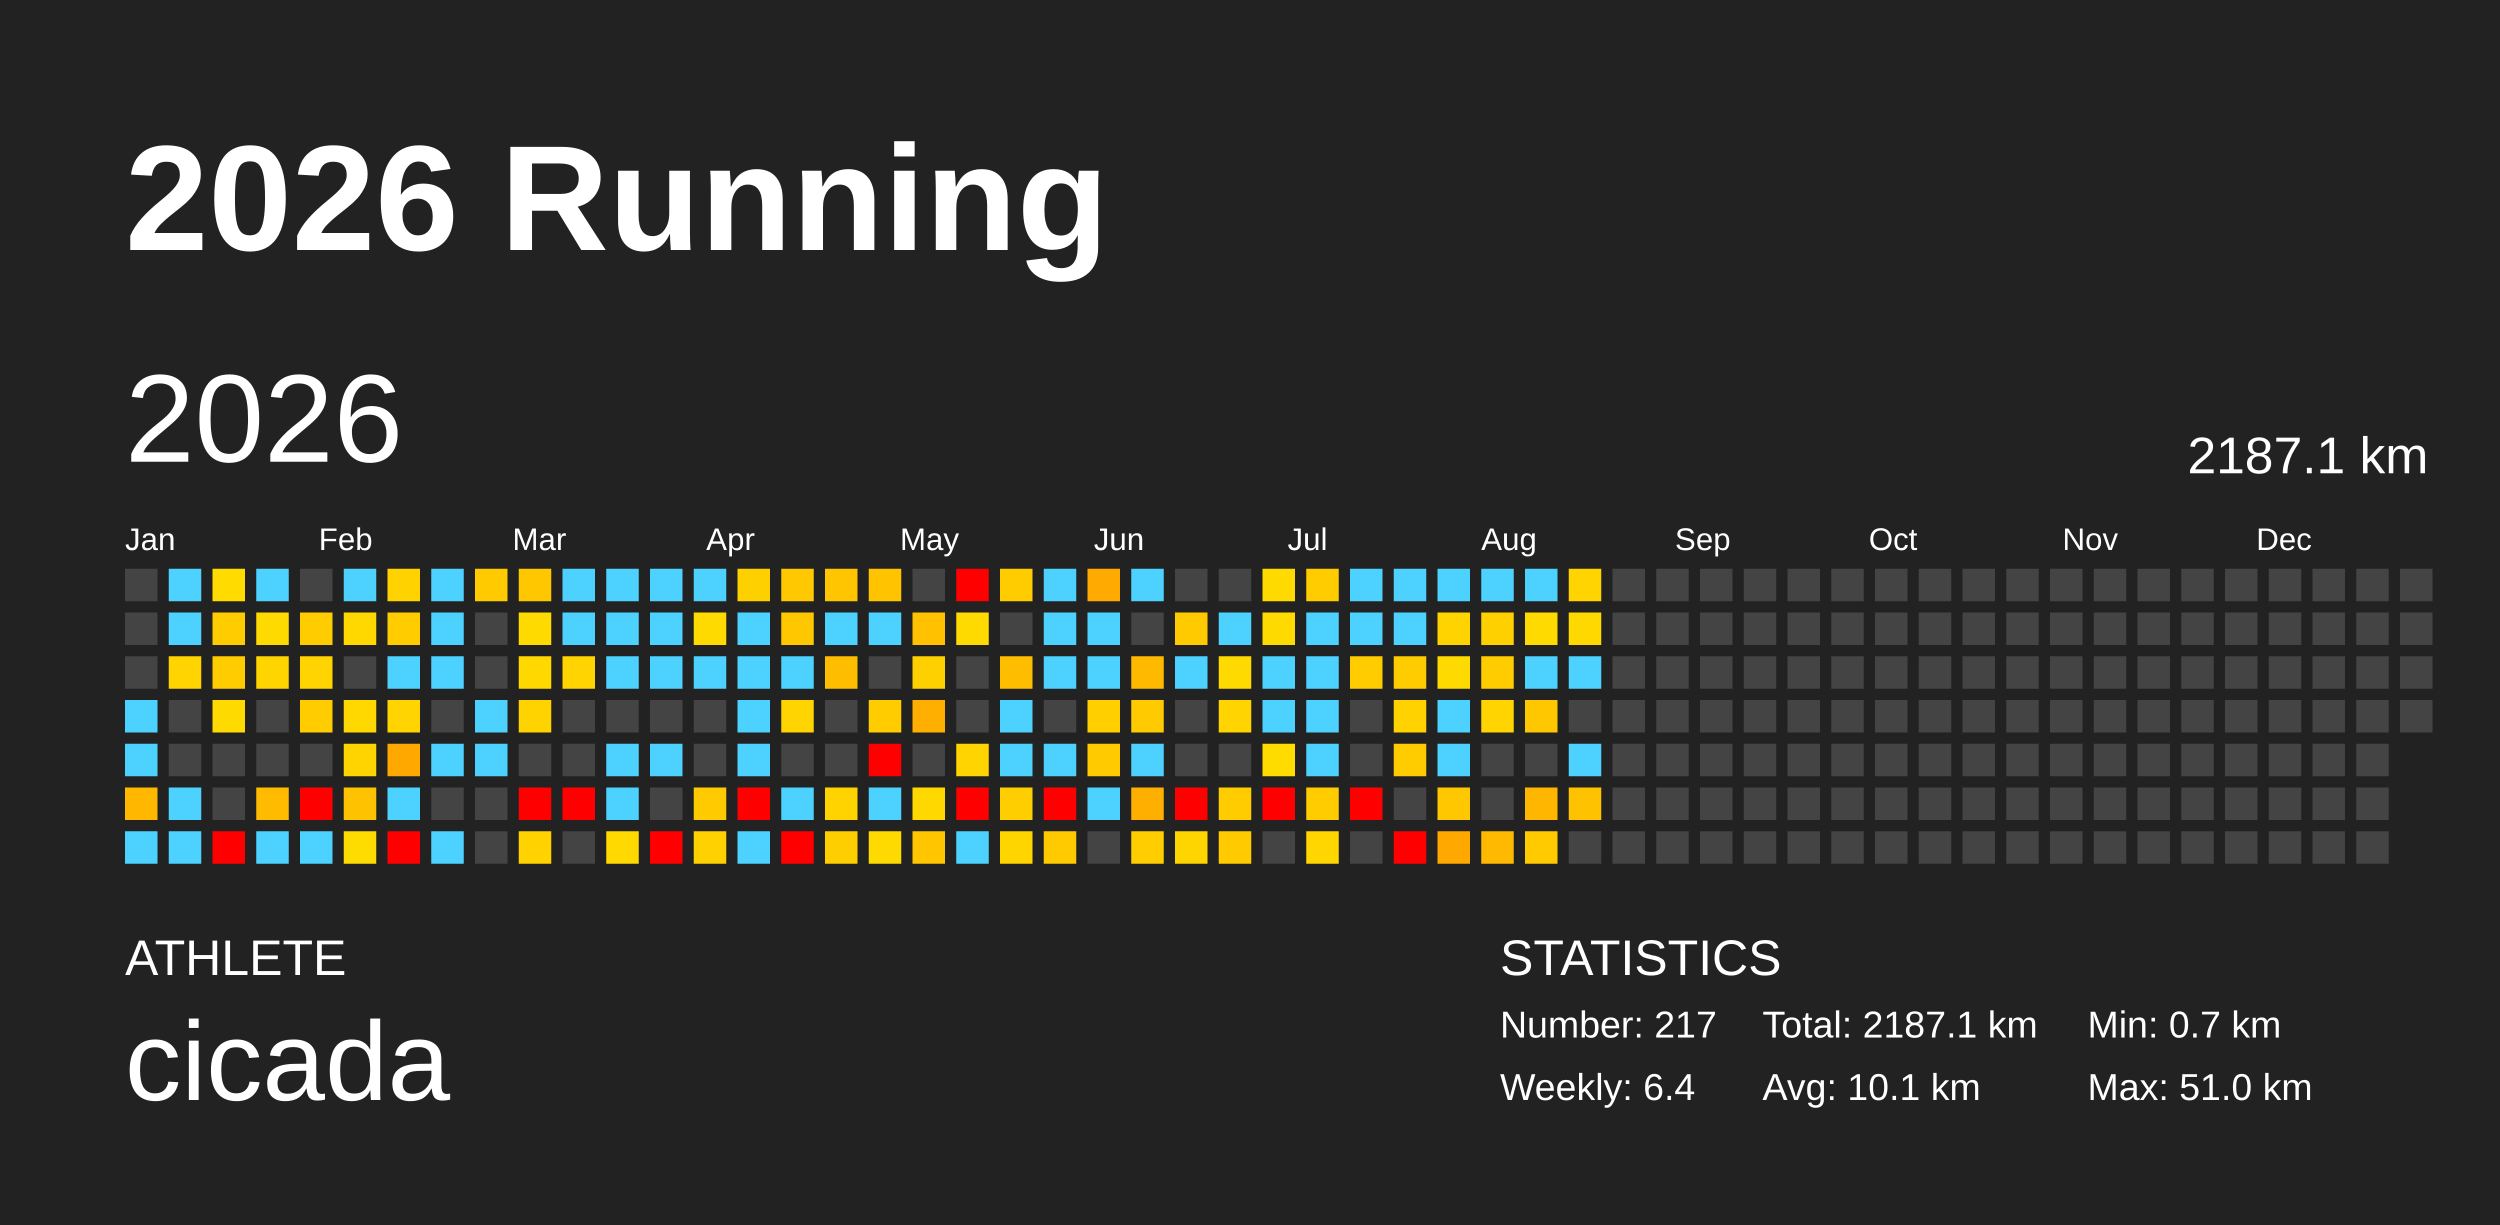
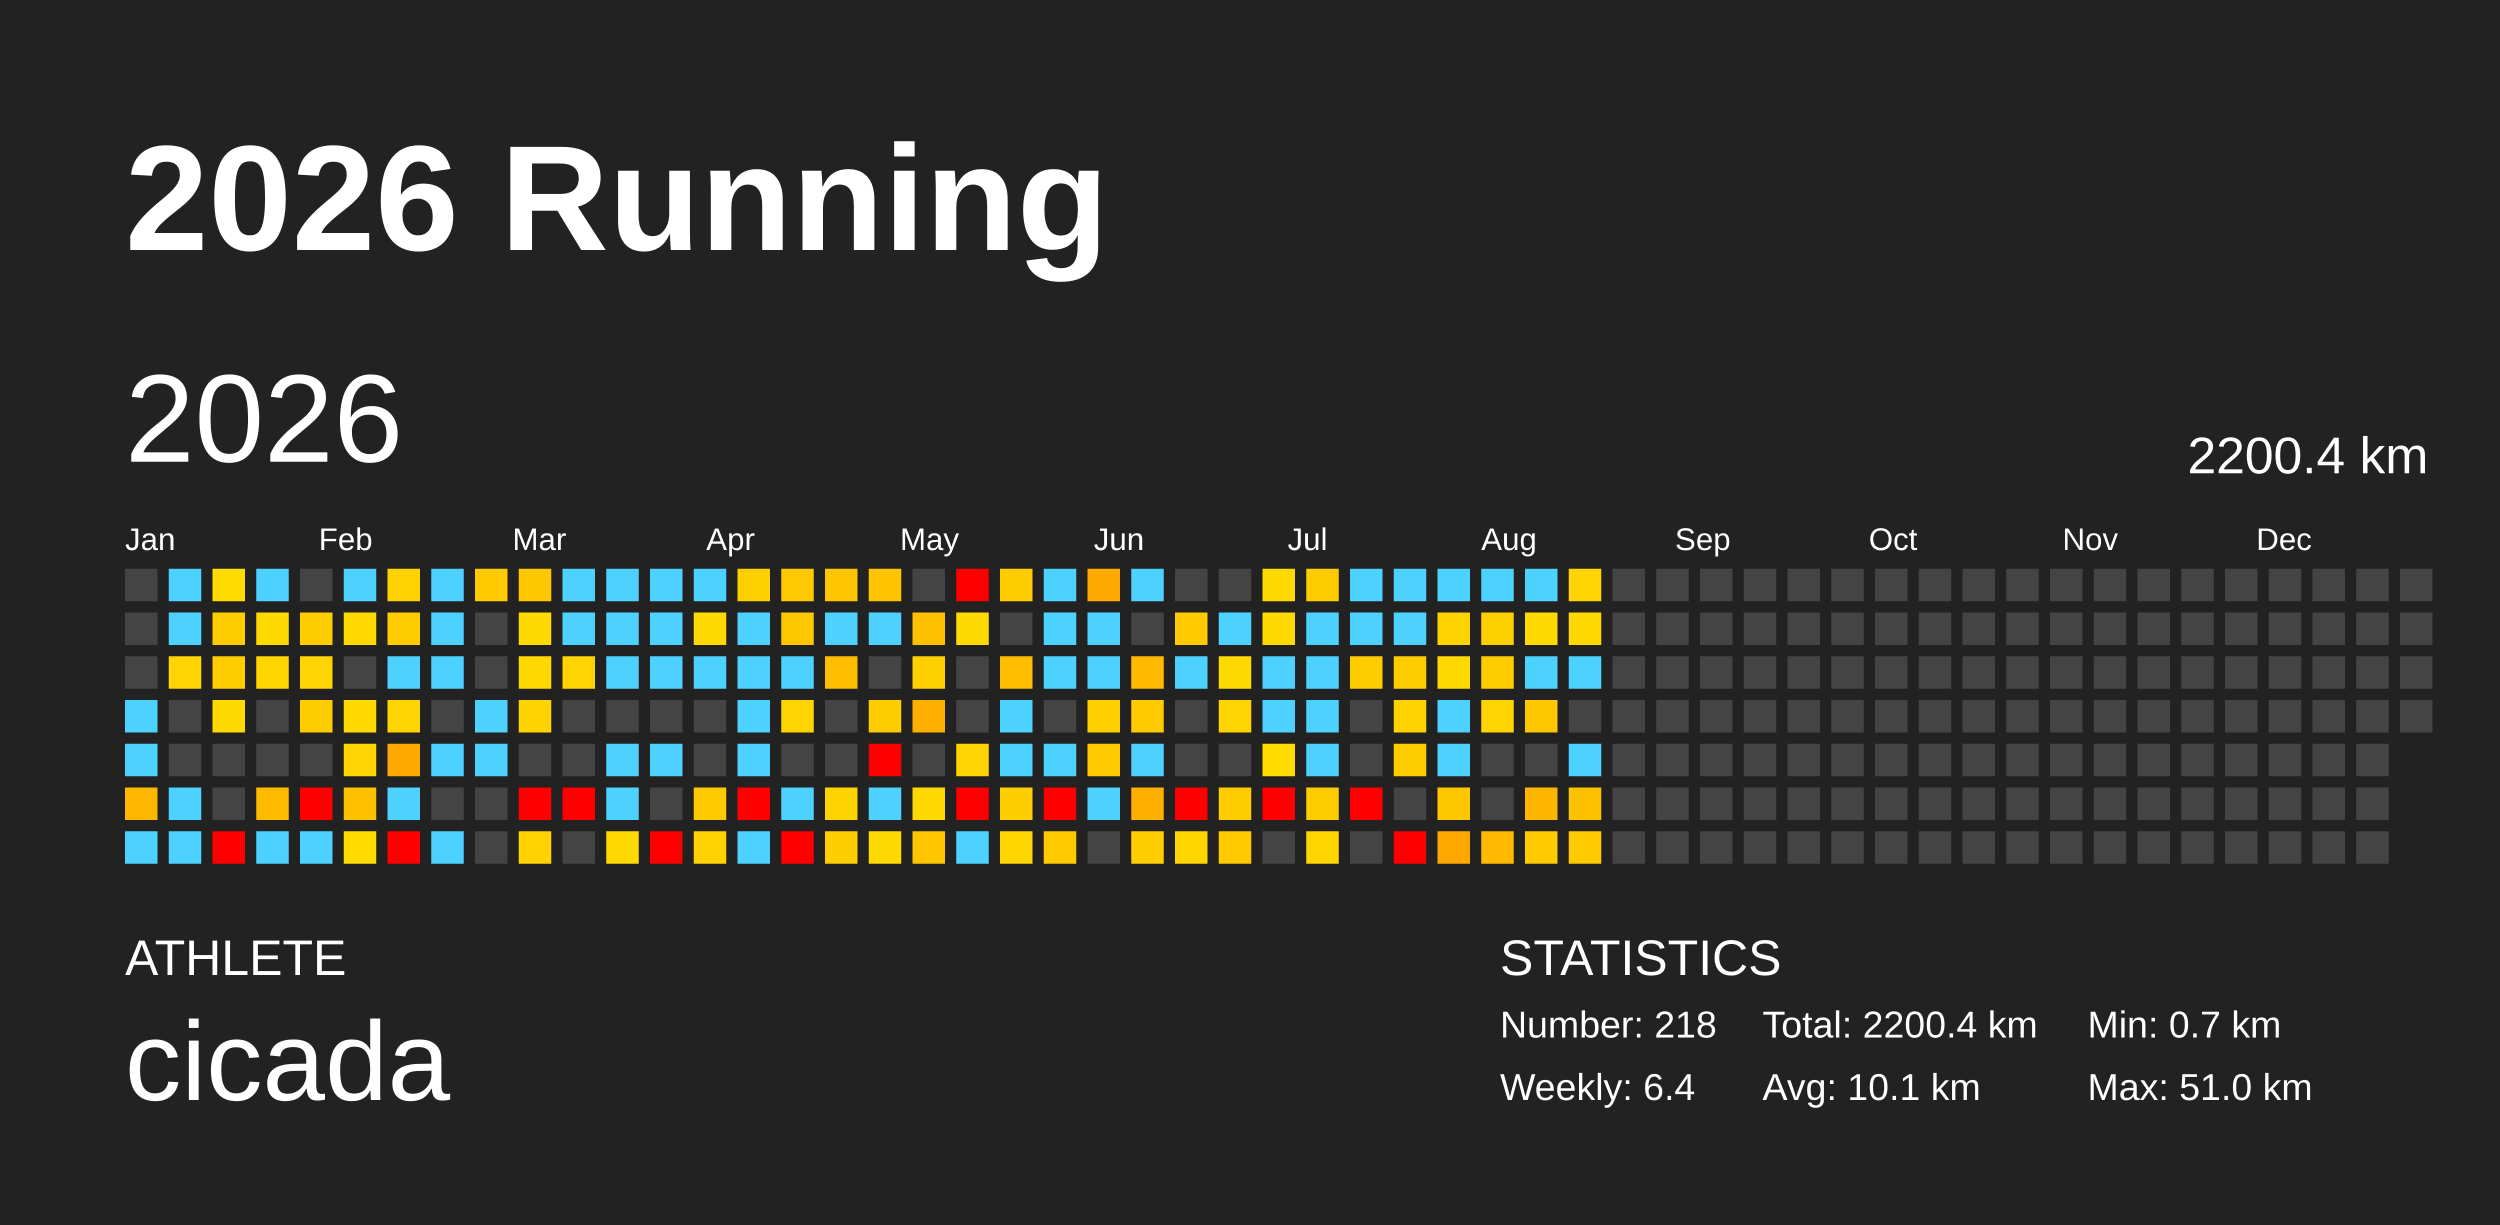
<svg xmlns="http://www.w3.org/2000/svg" baseProfile="full" height="98mm" version="1.1" viewBox="0,0,200,98" width="200mm">
  <defs />
  <rect fill="#222222" height="98" width="200" x="0" y="0" />
  <text fill="#FFFFFF" style="font-size:12px; font-family:Arial; font-weight:bold;" x="10" y="20">2026 Running</text>
  <text fill="#FFFFFF" style="font-size:4px; font-family:Arial" x="10" y="78">ATHLETE</text>
  <text fill="#FFFFFF" style="font-size:9px; font-family:Arial" x="10" y="88">cicada</text>
  <text fill="#FFFFFF" style="font-size:4px; font-family:Arial" x="120" y="78">STATISTICS</text>
-   <text fill="#FFFFFF" style="font-size:3px; font-family:Arial" x="120" y="83">Number: 217</text>
+   <text fill="#FFFFFF" style="font-size:3px; font-family:Arial" x="120" y="83">Number: 218</text>
  <text fill="#FFFFFF" style="font-size:3px; font-family:Arial" x="120" y="88">Weekly: 6.4</text>
-   <text fill="#FFFFFF" style="font-size:3px; font-family:Arial" x="141" y="83">Total: 2187.1 km</text>
+   <text fill="#FFFFFF" style="font-size:3px; font-family:Arial" x="141" y="83">Total: 2200.4 km</text>
  <text fill="#FFFFFF" style="font-size:3px; font-family:Arial" x="141" y="88">Avg: 10.1 km</text>
  <text fill="#FFFFFF" style="font-size:3px; font-family:Arial" x="167" y="83">Min: 0.7 km</text>
  <text fill="#FFFFFF" style="font-size:3px; font-family:Arial" x="167" y="88">Max: 51.0 km</text>
  <text dominant-baseline="hanging" fill="#FFFFFF" style="font-size:10.0px; font-family:Arial;" x="10" y="30">2026</text>
-   <text dominant-baseline="hanging" fill="#FFFFFF" style="font-size:4.125px; font-family:Arial;" x="175" y="35">2187.1 km</text>
+   <text dominant-baseline="hanging" fill="#FFFFFF" style="font-size:4.125px; font-family:Arial;" x="175" y="35">2200.4 km</text>
  <text fill="#FFFFFF" style="font-size:2.5px; font-family:Arial" x="10.0" y="44">Jan</text>
  <text fill="#FFFFFF" style="font-size:2.5px; font-family:Arial" x="25.5" y="44">Feb</text>
  <text fill="#FFFFFF" style="font-size:2.5px; font-family:Arial" x="41.0" y="44">Mar</text>
  <text fill="#FFFFFF" style="font-size:2.5px; font-family:Arial" x="56.5" y="44">Apr</text>
  <text fill="#FFFFFF" style="font-size:2.5px; font-family:Arial" x="72.0" y="44">May</text>
  <text fill="#FFFFFF" style="font-size:2.5px; font-family:Arial" x="87.5" y="44">Jun</text>
  <text fill="#FFFFFF" style="font-size:2.5px; font-family:Arial" x="103.0" y="44">Jul</text>
  <text fill="#FFFFFF" style="font-size:2.5px; font-family:Arial" x="118.5" y="44">Aug</text>
  <text fill="#FFFFFF" style="font-size:2.5px; font-family:Arial" x="134.0" y="44">Sep</text>
  <text fill="#FFFFFF" style="font-size:2.5px; font-family:Arial" x="149.5" y="44">Oct</text>
  <text fill="#FFFFFF" style="font-size:2.5px; font-family:Arial" x="165.0" y="44">Nov</text>
  <text fill="#FFFFFF" style="font-size:2.5px; font-family:Arial" x="180.5" y="44">Dec</text>
  <rect fill="#444444" height="2.6" width="2.6" x="10.0" y="45.5" />
  <rect fill="#444444" height="2.6" width="2.6" x="10.0" y="49.0" />
  <rect fill="#444444" height="2.6" width="2.6" x="10.0" y="52.5" />
  <rect fill="#4dd2ff" height="2.6" width="2.6" x="10.0" y="56.0" />
  <rect fill="#4dd2ff" height="2.6" width="2.6" x="10.0" y="59.5" />
  <rect fill="#ffb700" height="2.6" width="2.6" x="10.0" y="63.0" />
  <rect fill="#4dd2ff" height="2.6" width="2.6" x="10.0" y="66.5" />
  <rect fill="#4dd2ff" height="2.6" width="2.6" x="13.5" y="45.5" />
  <rect fill="#4dd2ff" height="2.6" width="2.6" x="13.5" y="49.0" />
  <rect fill="#ffd400" height="2.6" width="2.6" x="13.5" y="52.5" />
  <rect fill="#444444" height="2.6" width="2.6" x="13.5" y="56.0" />
  <rect fill="#444444" height="2.6" width="2.6" x="13.5" y="59.5" />
  <rect fill="#4dd2ff" height="2.6" width="2.6" x="13.5" y="63.0" />
  <rect fill="#4dd2ff" height="2.6" width="2.6" x="13.5" y="66.5" />
  <rect fill="#ffdb00" height="2.6" width="2.6" x="17.0" y="45.5" />
  <rect fill="#ffcc00" height="2.6" width="2.6" x="17.0" y="49.0" />
  <rect fill="#ffcc00" height="2.6" width="2.6" x="17.0" y="52.5" />
  <rect fill="#ffda00" height="2.6" width="2.6" x="17.0" y="56.0" />
  <rect fill="#444444" height="2.6" width="2.6" x="17.0" y="59.5" />
  <rect fill="#444444" height="2.6" width="2.6" x="17.0" y="63.0" />
  <rect fill="red" height="2.6" width="2.6" x="17.0" y="66.5" />
  <rect fill="#4dd2ff" height="2.6" width="2.6" x="20.5" y="45.5" />
  <rect fill="#ffda00" height="2.6" width="2.6" x="20.5" y="49.0" />
  <rect fill="#ffd500" height="2.6" width="2.6" x="20.5" y="52.5" />
  <rect fill="#444444" height="2.6" width="2.6" x="20.5" y="56.0" />
  <rect fill="#444444" height="2.6" width="2.6" x="20.5" y="59.5" />
  <rect fill="#ffbb00" height="2.6" width="2.6" x="20.5" y="63.0" />
  <rect fill="#4dd2ff" height="2.6" width="2.6" x="20.5" y="66.5" />
  <rect fill="#444444" height="2.6" width="2.6" x="24.0" y="45.5" />
  <rect fill="#ffcc00" height="2.6" width="2.6" x="24.0" y="49.0" />
  <rect fill="#ffd400" height="2.6" width="2.6" x="24.0" y="52.5" />
  <rect fill="#ffcc00" height="2.6" width="2.6" x="24.0" y="56.0" />
  <rect fill="#444444" height="2.6" width="2.6" x="24.0" y="59.5" />
  <rect fill="red" height="2.6" width="2.6" x="24.0" y="63.0" />
  <rect fill="#4dd2ff" height="2.6" width="2.6" x="24.0" y="66.5" />
  <rect fill="#4dd2ff" height="2.6" width="2.6" x="27.5" y="45.5" />
  <rect fill="#ffd800" height="2.6" width="2.6" x="27.5" y="49.0" />
  <rect fill="#444444" height="2.6" width="2.6" x="27.5" y="52.5" />
  <rect fill="#ffd800" height="2.6" width="2.6" x="27.5" y="56.0" />
  <rect fill="#ffd400" height="2.6" width="2.6" x="27.5" y="59.5" />
  <rect fill="#ffc200" height="2.6" width="2.6" x="27.5" y="63.0" />
  <rect fill="#ffdc00" height="2.6" width="2.6" x="27.5" y="66.5" />
  <rect fill="#ffd200" height="2.6" width="2.6" x="31.0" y="45.5" />
  <rect fill="#ffcc00" height="2.6" width="2.6" x="31.0" y="49.0" />
  <rect fill="#4dd2ff" height="2.6" width="2.6" x="31.0" y="52.5" />
  <rect fill="#ffd400" height="2.6" width="2.6" x="31.0" y="56.0" />
  <rect fill="#ffa900" height="2.6" width="2.6" x="31.0" y="59.5" />
  <rect fill="#4dd2ff" height="2.6" width="2.6" x="31.0" y="63.0" />
  <rect fill="red" height="2.6" width="2.6" x="31.0" y="66.5" />
  <rect fill="#4dd2ff" height="2.6" width="2.6" x="34.5" y="45.5" />
  <rect fill="#4dd2ff" height="2.6" width="2.6" x="34.5" y="49.0" />
  <rect fill="#4dd2ff" height="2.6" width="2.6" x="34.5" y="52.5" />
  <rect fill="#444444" height="2.6" width="2.6" x="34.5" y="56.0" />
  <rect fill="#4dd2ff" height="2.6" width="2.6" x="34.5" y="59.5" />
  <rect fill="#444444" height="2.6" width="2.6" x="34.5" y="63.0" />
  <rect fill="#4dd2ff" height="2.6" width="2.6" x="34.5" y="66.5" />
  <rect fill="#ffca00" height="2.6" width="2.6" x="38.0" y="45.5" />
  <rect fill="#444444" height="2.6" width="2.6" x="38.0" y="49.0" />
  <rect fill="#444444" height="2.6" width="2.6" x="38.0" y="52.5" />
  <rect fill="#4dd2ff" height="2.6" width="2.6" x="38.0" y="56.0" />
  <rect fill="#4dd2ff" height="2.6" width="2.6" x="38.0" y="59.5" />
  <rect fill="#444444" height="2.6" width="2.6" x="38.0" y="63.0" />
  <rect fill="#444444" height="2.6" width="2.6" x="38.0" y="66.5" />
  <rect fill="#ffc700" height="2.6" width="2.6" x="41.5" y="45.5" />
  <rect fill="#ffda00" height="2.6" width="2.6" x="41.5" y="49.0" />
  <rect fill="#ffd800" height="2.6" width="2.6" x="41.5" y="52.5" />
  <rect fill="#ffd300" height="2.6" width="2.6" x="41.5" y="56.0" />
  <rect fill="#444444" height="2.6" width="2.6" x="41.5" y="59.5" />
  <rect fill="red" height="2.6" width="2.6" x="41.5" y="63.0" />
  <rect fill="#ffd200" height="2.6" width="2.6" x="41.5" y="66.5" />
  <rect fill="#4dd2ff" height="2.6" width="2.6" x="45.0" y="45.5" />
  <rect fill="#4dd2ff" height="2.6" width="2.6" x="45.0" y="49.0" />
  <rect fill="#ffd400" height="2.6" width="2.6" x="45.0" y="52.5" />
  <rect fill="#444444" height="2.6" width="2.6" x="45.0" y="56.0" />
  <rect fill="#444444" height="2.6" width="2.6" x="45.0" y="59.5" />
  <rect fill="red" height="2.6" width="2.6" x="45.0" y="63.0" />
  <rect fill="#444444" height="2.6" width="2.6" x="45.0" y="66.5" />
  <rect fill="#4dd2ff" height="2.6" width="2.6" x="48.5" y="45.5" />
  <rect fill="#4dd2ff" height="2.6" width="2.6" x="48.5" y="49.0" />
  <rect fill="#4dd2ff" height="2.6" width="2.6" x="48.5" y="52.5" />
  <rect fill="#444444" height="2.6" width="2.6" x="48.5" y="56.0" />
  <rect fill="#4dd2ff" height="2.6" width="2.6" x="48.5" y="59.5" />
  <rect fill="#4dd2ff" height="2.6" width="2.6" x="48.5" y="63.0" />
  <rect fill="#ffd900" height="2.6" width="2.6" x="48.5" y="66.5" />
  <rect fill="#4dd2ff" height="2.6" width="2.6" x="52.0" y="45.5" />
  <rect fill="#4dd2ff" height="2.6" width="2.6" x="52.0" y="49.0" />
  <rect fill="#4dd2ff" height="2.6" width="2.6" x="52.0" y="52.5" />
  <rect fill="#444444" height="2.6" width="2.6" x="52.0" y="56.0" />
  <rect fill="#4dd2ff" height="2.6" width="2.6" x="52.0" y="59.5" />
  <rect fill="#444444" height="2.6" width="2.6" x="52.0" y="63.0" />
  <rect fill="red" height="2.6" width="2.6" x="52.0" y="66.5" />
  <rect fill="#4dd2ff" height="2.6" width="2.6" x="55.5" y="45.5" />
  <rect fill="#ffda00" height="2.6" width="2.6" x="55.5" y="49.0" />
  <rect fill="#4dd2ff" height="2.6" width="2.6" x="55.5" y="52.5" />
  <rect fill="#444444" height="2.6" width="2.6" x="55.5" y="56.0" />
  <rect fill="#444444" height="2.6" width="2.6" x="55.5" y="59.5" />
  <rect fill="#ffca00" height="2.6" width="2.6" x="55.5" y="63.0" />
  <rect fill="#ffd100" height="2.6" width="2.6" x="55.5" y="66.5" />
  <rect fill="#ffd000" height="2.6" width="2.6" x="59.0" y="45.5" />
  <rect fill="#4dd2ff" height="2.6" width="2.6" x="59.0" y="49.0" />
  <rect fill="#4dd2ff" height="2.6" width="2.6" x="59.0" y="52.5" />
  <rect fill="#4dd2ff" height="2.6" width="2.6" x="59.0" y="56.0" />
  <rect fill="#4dd2ff" height="2.6" width="2.6" x="59.0" y="59.5" />
  <rect fill="red" height="2.6" width="2.6" x="59.0" y="63.0" />
  <rect fill="#4dd2ff" height="2.6" width="2.6" x="59.0" y="66.5" />
  <rect fill="#ffc800" height="2.6" width="2.6" x="62.5" y="45.5" />
  <rect fill="#ffc700" height="2.6" width="2.6" x="62.5" y="49.0" />
  <rect fill="#4dd2ff" height="2.6" width="2.6" x="62.5" y="52.5" />
  <rect fill="#ffd400" height="2.6" width="2.6" x="62.5" y="56.0" />
  <rect fill="#444444" height="2.6" width="2.6" x="62.5" y="59.5" />
  <rect fill="#4dd2ff" height="2.6" width="2.6" x="62.5" y="63.0" />
  <rect fill="red" height="2.6" width="2.6" x="62.5" y="66.5" />
  <rect fill="#ffc500" height="2.6" width="2.6" x="66.0" y="45.5" />
  <rect fill="#4dd2ff" height="2.6" width="2.6" x="66.0" y="49.0" />
  <rect fill="#ffbd00" height="2.6" width="2.6" x="66.0" y="52.5" />
  <rect fill="#444444" height="2.6" width="2.6" x="66.0" y="56.0" />
  <rect fill="#444444" height="2.6" width="2.6" x="66.0" y="59.5" />
  <rect fill="#ffd300" height="2.6" width="2.6" x="66.0" y="63.0" />
  <rect fill="#ffce00" height="2.6" width="2.6" x="66.0" y="66.5" />
  <rect fill="#ffc300" height="2.6" width="2.6" x="69.5" y="45.5" />
  <rect fill="#4dd2ff" height="2.6" width="2.6" x="69.5" y="49.0" />
  <rect fill="#444444" height="2.6" width="2.6" x="69.5" y="52.5" />
  <rect fill="#ffcc00" height="2.6" width="2.6" x="69.5" y="56.0" />
  <rect fill="red" height="2.6" width="2.6" x="69.5" y="59.5" />
  <rect fill="#4dd2ff" height="2.6" width="2.6" x="69.5" y="63.0" />
  <rect fill="#ffda00" height="2.6" width="2.6" x="69.5" y="66.5" />
  <rect fill="#444444" height="2.6" width="2.6" x="73.0" y="45.5" />
  <rect fill="#ffc100" height="2.6" width="2.6" x="73.0" y="49.0" />
  <rect fill="#ffd000" height="2.6" width="2.6" x="73.0" y="52.5" />
  <rect fill="#ffaf00" height="2.6" width="2.6" x="73.0" y="56.0" />
  <rect fill="#444444" height="2.6" width="2.6" x="73.0" y="59.5" />
  <rect fill="#ffd800" height="2.6" width="2.6" x="73.0" y="63.0" />
  <rect fill="#ffc600" height="2.6" width="2.6" x="73.0" y="66.5" />
  <rect fill="red" height="2.6" width="2.6" x="76.5" y="45.5" />
  <rect fill="#ffda00" height="2.6" width="2.6" x="76.5" y="49.0" />
  <rect fill="#444444" height="2.6" width="2.6" x="76.5" y="52.5" />
  <rect fill="#444444" height="2.6" width="2.6" x="76.5" y="56.0" />
  <rect fill="#ffd400" height="2.6" width="2.6" x="76.5" y="59.5" />
  <rect fill="red" height="2.6" width="2.6" x="76.5" y="63.0" />
  <rect fill="#4dd2ff" height="2.6" width="2.6" x="76.5" y="66.5" />
  <rect fill="#ffcc00" height="2.6" width="2.6" x="80.0" y="45.5" />
  <rect fill="#444444" height="2.6" width="2.6" x="80.0" y="49.0" />
  <rect fill="#ffbd00" height="2.6" width="2.6" x="80.0" y="52.5" />
  <rect fill="#4dd2ff" height="2.6" width="2.6" x="80.0" y="56.0" />
  <rect fill="#4dd2ff" height="2.6" width="2.6" x="80.0" y="59.5" />
  <rect fill="#ffce00" height="2.6" width="2.6" x="80.0" y="63.0" />
  <rect fill="#ffd500" height="2.6" width="2.6" x="80.0" y="66.5" />
  <rect fill="#4dd2ff" height="2.6" width="2.6" x="83.5" y="45.5" />
  <rect fill="#4dd2ff" height="2.6" width="2.6" x="83.5" y="49.0" />
  <rect fill="#4dd2ff" height="2.6" width="2.6" x="83.5" y="52.5" />
  <rect fill="#444444" height="2.6" width="2.6" x="83.5" y="56.0" />
  <rect fill="#4dd2ff" height="2.6" width="2.6" x="83.5" y="59.5" />
  <rect fill="red" height="2.6" width="2.6" x="83.5" y="63.0" />
  <rect fill="#ffcb00" height="2.6" width="2.6" x="83.5" y="66.5" />
  <rect fill="#ffaa00" height="2.6" width="2.6" x="87.0" y="45.5" />
  <rect fill="#4dd2ff" height="2.6" width="2.6" x="87.0" y="49.0" />
  <rect fill="#4dd2ff" height="2.6" width="2.6" x="87.0" y="52.5" />
  <rect fill="#ffcf00" height="2.6" width="2.6" x="87.0" y="56.0" />
  <rect fill="#ffcb00" height="2.6" width="2.6" x="87.0" y="59.5" />
  <rect fill="#4dd2ff" height="2.6" width="2.6" x="87.0" y="63.0" />
  <rect fill="#444444" height="2.6" width="2.6" x="87.0" y="66.5" />
  <rect fill="#4dd2ff" height="2.6" width="2.6" x="90.5" y="45.5" />
  <rect fill="#444444" height="2.6" width="2.6" x="90.5" y="49.0" />
  <rect fill="#ffba00" height="2.6" width="2.6" x="90.5" y="52.5" />
  <rect fill="#ffca00" height="2.6" width="2.6" x="90.5" y="56.0" />
  <rect fill="#4dd2ff" height="2.6" width="2.6" x="90.5" y="59.5" />
  <rect fill="#ffaf00" height="2.6" width="2.6" x="90.5" y="63.0" />
  <rect fill="#ffcd00" height="2.6" width="2.6" x="90.5" y="66.5" />
  <rect fill="#444444" height="2.6" width="2.6" x="94.0" y="45.5" />
  <rect fill="#ffcb00" height="2.6" width="2.6" x="94.0" y="49.0" />
  <rect fill="#4dd2ff" height="2.6" width="2.6" x="94.0" y="52.5" />
  <rect fill="#444444" height="2.6" width="2.6" x="94.0" y="56.0" />
  <rect fill="#444444" height="2.6" width="2.6" x="94.0" y="59.5" />
  <rect fill="red" height="2.6" width="2.6" x="94.0" y="63.0" />
  <rect fill="#ffd500" height="2.6" width="2.6" x="94.0" y="66.5" />
  <rect fill="#444444" height="2.6" width="2.6" x="97.5" y="45.5" />
  <rect fill="#4dd2ff" height="2.6" width="2.6" x="97.5" y="49.0" />
  <rect fill="#ffda00" height="2.6" width="2.6" x="97.5" y="52.5" />
  <rect fill="#ffd400" height="2.6" width="2.6" x="97.5" y="56.0" />
  <rect fill="#444444" height="2.6" width="2.6" x="97.5" y="59.5" />
  <rect fill="#ffcc00" height="2.6" width="2.6" x="97.5" y="63.0" />
  <rect fill="#ffca00" height="2.6" width="2.6" x="97.5" y="66.5" />
  <rect fill="#ffda00" height="2.6" width="2.6" x="101.0" y="45.5" />
  <rect fill="#ffda00" height="2.6" width="2.6" x="101.0" y="49.0" />
  <rect fill="#4dd2ff" height="2.6" width="2.6" x="101.0" y="52.5" />
  <rect fill="#4dd2ff" height="2.6" width="2.6" x="101.0" y="56.0" />
  <rect fill="#ffdc00" height="2.6" width="2.6" x="101.0" y="59.5" />
  <rect fill="red" height="2.6" width="2.6" x="101.0" y="63.0" />
  <rect fill="#444444" height="2.6" width="2.6" x="101.0" y="66.5" />
  <rect fill="#ffcc00" height="2.6" width="2.6" x="104.5" y="45.5" />
  <rect fill="#4dd2ff" height="2.6" width="2.6" x="104.5" y="49.0" />
  <rect fill="#4dd2ff" height="2.6" width="2.6" x="104.5" y="52.5" />
  <rect fill="#4dd2ff" height="2.6" width="2.6" x="104.5" y="56.0" />
  <rect fill="#4dd2ff" height="2.6" width="2.6" x="104.5" y="59.5" />
  <rect fill="#ffcc00" height="2.6" width="2.6" x="104.5" y="63.0" />
  <rect fill="#ffd600" height="2.6" width="2.6" x="104.5" y="66.5" />
  <rect fill="#4dd2ff" height="2.6" width="2.6" x="108.0" y="45.5" />
  <rect fill="#4dd2ff" height="2.6" width="2.6" x="108.0" y="49.0" />
  <rect fill="#ffcc00" height="2.6" width="2.6" x="108.0" y="52.5" />
  <rect fill="#444444" height="2.6" width="2.6" x="108.0" y="56.0" />
  <rect fill="#444444" height="2.6" width="2.6" x="108.0" y="59.5" />
  <rect fill="red" height="2.6" width="2.6" x="108.0" y="63.0" />
  <rect fill="#444444" height="2.6" width="2.6" x="108.0" y="66.5" />
  <rect fill="#4dd2ff" height="2.6" width="2.6" x="111.5" y="45.5" />
  <rect fill="#4dd2ff" height="2.6" width="2.6" x="111.5" y="49.0" />
  <rect fill="#ffcc00" height="2.6" width="2.6" x="111.5" y="52.5" />
  <rect fill="#ffd200" height="2.6" width="2.6" x="111.5" y="56.0" />
  <rect fill="#ffcc00" height="2.6" width="2.6" x="111.5" y="59.5" />
  <rect fill="#444444" height="2.6" width="2.6" x="111.5" y="63.0" />
  <rect fill="red" height="2.6" width="2.6" x="111.5" y="66.5" />
  <rect fill="#4dd2ff" height="2.6" width="2.6" x="115.0" y="45.5" />
  <rect fill="#ffd300" height="2.6" width="2.6" x="115.0" y="49.0" />
  <rect fill="#ffda00" height="2.6" width="2.6" x="115.0" y="52.5" />
  <rect fill="#4dd2ff" height="2.6" width="2.6" x="115.0" y="56.0" />
  <rect fill="#4dd2ff" height="2.6" width="2.6" x="115.0" y="59.5" />
  <rect fill="#ffc700" height="2.6" width="2.6" x="115.0" y="63.0" />
  <rect fill="#ffa900" height="2.6" width="2.6" x="115.0" y="66.5" />
  <rect fill="#4dd2ff" height="2.6" width="2.6" x="118.5" y="45.5" />
  <rect fill="#ffd000" height="2.6" width="2.6" x="118.5" y="49.0" />
  <rect fill="#ffcc00" height="2.6" width="2.6" x="118.5" y="52.5" />
  <rect fill="#ffd400" height="2.6" width="2.6" x="118.5" y="56.0" />
  <rect fill="#444444" height="2.6" width="2.6" x="118.5" y="59.5" />
  <rect fill="#444444" height="2.6" width="2.6" x="118.5" y="63.0" />
  <rect fill="#ffb900" height="2.6" width="2.6" x="118.5" y="66.5" />
  <rect fill="#4dd2ff" height="2.6" width="2.6" x="122.0" y="45.5" />
  <rect fill="#ffda00" height="2.6" width="2.6" x="122.0" y="49.0" />
  <rect fill="#4dd2ff" height="2.6" width="2.6" x="122.0" y="52.5" />
  <rect fill="#ffc700" height="2.6" width="2.6" x="122.0" y="56.0" />
  <rect fill="#444444" height="2.6" width="2.6" x="122.0" y="59.5" />
  <rect fill="#ffb600" height="2.6" width="2.6" x="122.0" y="63.0" />
  <rect fill="#ffca00" height="2.6" width="2.6" x="122.0" y="66.5" />
  <rect fill="#ffd400" height="2.6" width="2.6" x="125.5" y="45.5" />
  <rect fill="#ffd800" height="2.6" width="2.6" x="125.5" y="49.0" />
  <rect fill="#4dd2ff" height="2.6" width="2.6" x="125.5" y="52.5" />
  <rect fill="#444444" height="2.6" width="2.6" x="125.5" y="56.0" />
  <rect fill="#4dd2ff" height="2.6" width="2.6" x="125.5" y="59.5" />
  <rect fill="#ffc200" height="2.6" width="2.6" x="125.5" y="63.0" />
-   <rect fill="#444444" height="2.6" width="2.6" x="125.5" y="66.5" />
+   <rect fill="#ffca00" height="2.6" width="2.6" x="125.5" y="66.5" />
  <rect fill="#444444" height="2.6" width="2.6" x="129.0" y="45.5" />
  <rect fill="#444444" height="2.6" width="2.6" x="129.0" y="49.0" />
  <rect fill="#444444" height="2.6" width="2.6" x="129.0" y="52.5" />
  <rect fill="#444444" height="2.6" width="2.6" x="129.0" y="56.0" />
  <rect fill="#444444" height="2.6" width="2.6" x="129.0" y="59.5" />
  <rect fill="#444444" height="2.6" width="2.6" x="129.0" y="63.0" />
  <rect fill="#444444" height="2.6" width="2.6" x="129.0" y="66.5" />
  <rect fill="#444444" height="2.6" width="2.6" x="132.5" y="45.5" />
  <rect fill="#444444" height="2.6" width="2.6" x="132.5" y="49.0" />
  <rect fill="#444444" height="2.6" width="2.6" x="132.5" y="52.5" />
  <rect fill="#444444" height="2.6" width="2.6" x="132.5" y="56.0" />
  <rect fill="#444444" height="2.6" width="2.6" x="132.5" y="59.5" />
  <rect fill="#444444" height="2.6" width="2.6" x="132.5" y="63.0" />
  <rect fill="#444444" height="2.6" width="2.6" x="132.5" y="66.5" />
  <rect fill="#444444" height="2.6" width="2.6" x="136.0" y="45.5" />
  <rect fill="#444444" height="2.6" width="2.6" x="136.0" y="49.0" />
  <rect fill="#444444" height="2.6" width="2.6" x="136.0" y="52.5" />
  <rect fill="#444444" height="2.6" width="2.6" x="136.0" y="56.0" />
  <rect fill="#444444" height="2.6" width="2.6" x="136.0" y="59.5" />
  <rect fill="#444444" height="2.6" width="2.6" x="136.0" y="63.0" />
  <rect fill="#444444" height="2.6" width="2.6" x="136.0" y="66.5" />
  <rect fill="#444444" height="2.6" width="2.6" x="139.5" y="45.5" />
  <rect fill="#444444" height="2.6" width="2.6" x="139.5" y="49.0" />
  <rect fill="#444444" height="2.6" width="2.6" x="139.5" y="52.5" />
  <rect fill="#444444" height="2.6" width="2.6" x="139.5" y="56.0" />
  <rect fill="#444444" height="2.6" width="2.6" x="139.5" y="59.5" />
  <rect fill="#444444" height="2.6" width="2.6" x="139.5" y="63.0" />
  <rect fill="#444444" height="2.6" width="2.6" x="139.5" y="66.5" />
  <rect fill="#444444" height="2.6" width="2.6" x="143.0" y="45.5" />
  <rect fill="#444444" height="2.6" width="2.6" x="143.0" y="49.0" />
  <rect fill="#444444" height="2.6" width="2.6" x="143.0" y="52.5" />
  <rect fill="#444444" height="2.6" width="2.6" x="143.0" y="56.0" />
  <rect fill="#444444" height="2.6" width="2.6" x="143.0" y="59.5" />
  <rect fill="#444444" height="2.6" width="2.6" x="143.0" y="63.0" />
  <rect fill="#444444" height="2.6" width="2.6" x="143.0" y="66.5" />
  <rect fill="#444444" height="2.6" width="2.6" x="146.5" y="45.5" />
  <rect fill="#444444" height="2.6" width="2.6" x="146.5" y="49.0" />
  <rect fill="#444444" height="2.6" width="2.6" x="146.5" y="52.5" />
  <rect fill="#444444" height="2.6" width="2.6" x="146.5" y="56.0" />
  <rect fill="#444444" height="2.6" width="2.6" x="146.5" y="59.5" />
  <rect fill="#444444" height="2.6" width="2.6" x="146.5" y="63.0" />
  <rect fill="#444444" height="2.6" width="2.6" x="146.5" y="66.5" />
  <rect fill="#444444" height="2.6" width="2.6" x="150.0" y="45.5" />
  <rect fill="#444444" height="2.6" width="2.6" x="150.0" y="49.0" />
  <rect fill="#444444" height="2.6" width="2.6" x="150.0" y="52.5" />
  <rect fill="#444444" height="2.6" width="2.6" x="150.0" y="56.0" />
  <rect fill="#444444" height="2.6" width="2.6" x="150.0" y="59.5" />
  <rect fill="#444444" height="2.6" width="2.6" x="150.0" y="63.0" />
  <rect fill="#444444" height="2.6" width="2.6" x="150.0" y="66.5" />
  <rect fill="#444444" height="2.6" width="2.6" x="153.5" y="45.5" />
  <rect fill="#444444" height="2.6" width="2.6" x="153.5" y="49.0" />
  <rect fill="#444444" height="2.6" width="2.6" x="153.5" y="52.5" />
  <rect fill="#444444" height="2.6" width="2.6" x="153.5" y="56.0" />
  <rect fill="#444444" height="2.6" width="2.6" x="153.5" y="59.5" />
  <rect fill="#444444" height="2.6" width="2.6" x="153.5" y="63.0" />
  <rect fill="#444444" height="2.6" width="2.6" x="153.5" y="66.5" />
  <rect fill="#444444" height="2.6" width="2.6" x="157.0" y="45.5" />
  <rect fill="#444444" height="2.6" width="2.6" x="157.0" y="49.0" />
  <rect fill="#444444" height="2.6" width="2.6" x="157.0" y="52.5" />
  <rect fill="#444444" height="2.6" width="2.6" x="157.0" y="56.0" />
  <rect fill="#444444" height="2.6" width="2.6" x="157.0" y="59.5" />
  <rect fill="#444444" height="2.6" width="2.6" x="157.0" y="63.0" />
  <rect fill="#444444" height="2.6" width="2.6" x="157.0" y="66.5" />
  <rect fill="#444444" height="2.6" width="2.6" x="160.5" y="45.5" />
  <rect fill="#444444" height="2.6" width="2.6" x="160.5" y="49.0" />
  <rect fill="#444444" height="2.6" width="2.6" x="160.5" y="52.5" />
  <rect fill="#444444" height="2.6" width="2.6" x="160.5" y="56.0" />
  <rect fill="#444444" height="2.6" width="2.6" x="160.5" y="59.5" />
  <rect fill="#444444" height="2.6" width="2.6" x="160.5" y="63.0" />
  <rect fill="#444444" height="2.6" width="2.6" x="160.5" y="66.5" />
  <rect fill="#444444" height="2.6" width="2.6" x="164.0" y="45.5" />
  <rect fill="#444444" height="2.6" width="2.6" x="164.0" y="49.0" />
  <rect fill="#444444" height="2.6" width="2.6" x="164.0" y="52.5" />
  <rect fill="#444444" height="2.6" width="2.6" x="164.0" y="56.0" />
  <rect fill="#444444" height="2.6" width="2.6" x="164.0" y="59.5" />
  <rect fill="#444444" height="2.6" width="2.6" x="164.0" y="63.0" />
  <rect fill="#444444" height="2.6" width="2.6" x="164.0" y="66.5" />
  <rect fill="#444444" height="2.6" width="2.6" x="167.5" y="45.5" />
  <rect fill="#444444" height="2.6" width="2.6" x="167.5" y="49.0" />
  <rect fill="#444444" height="2.6" width="2.6" x="167.5" y="52.5" />
  <rect fill="#444444" height="2.6" width="2.6" x="167.5" y="56.0" />
  <rect fill="#444444" height="2.6" width="2.6" x="167.5" y="59.5" />
  <rect fill="#444444" height="2.6" width="2.6" x="167.5" y="63.0" />
  <rect fill="#444444" height="2.6" width="2.6" x="167.5" y="66.5" />
  <rect fill="#444444" height="2.6" width="2.6" x="171.0" y="45.5" />
  <rect fill="#444444" height="2.6" width="2.6" x="171.0" y="49.0" />
  <rect fill="#444444" height="2.6" width="2.6" x="171.0" y="52.5" />
  <rect fill="#444444" height="2.6" width="2.6" x="171.0" y="56.0" />
  <rect fill="#444444" height="2.6" width="2.6" x="171.0" y="59.5" />
  <rect fill="#444444" height="2.6" width="2.6" x="171.0" y="63.0" />
  <rect fill="#444444" height="2.6" width="2.6" x="171.0" y="66.5" />
  <rect fill="#444444" height="2.6" width="2.6" x="174.5" y="45.5" />
  <rect fill="#444444" height="2.6" width="2.6" x="174.5" y="49.0" />
  <rect fill="#444444" height="2.6" width="2.6" x="174.5" y="52.5" />
  <rect fill="#444444" height="2.6" width="2.6" x="174.5" y="56.0" />
  <rect fill="#444444" height="2.6" width="2.6" x="174.5" y="59.5" />
  <rect fill="#444444" height="2.6" width="2.6" x="174.5" y="63.0" />
  <rect fill="#444444" height="2.6" width="2.6" x="174.5" y="66.5" />
  <rect fill="#444444" height="2.6" width="2.6" x="178.0" y="45.5" />
  <rect fill="#444444" height="2.6" width="2.6" x="178.0" y="49.0" />
  <rect fill="#444444" height="2.6" width="2.6" x="178.0" y="52.5" />
  <rect fill="#444444" height="2.6" width="2.6" x="178.0" y="56.0" />
  <rect fill="#444444" height="2.6" width="2.6" x="178.0" y="59.5" />
  <rect fill="#444444" height="2.6" width="2.6" x="178.0" y="63.0" />
  <rect fill="#444444" height="2.6" width="2.6" x="178.0" y="66.5" />
  <rect fill="#444444" height="2.6" width="2.6" x="181.5" y="45.5" />
  <rect fill="#444444" height="2.6" width="2.6" x="181.5" y="49.0" />
  <rect fill="#444444" height="2.6" width="2.6" x="181.5" y="52.5" />
  <rect fill="#444444" height="2.6" width="2.6" x="181.5" y="56.0" />
  <rect fill="#444444" height="2.6" width="2.6" x="181.5" y="59.5" />
  <rect fill="#444444" height="2.6" width="2.6" x="181.5" y="63.0" />
  <rect fill="#444444" height="2.6" width="2.6" x="181.5" y="66.5" />
  <rect fill="#444444" height="2.6" width="2.6" x="185.0" y="45.5" />
  <rect fill="#444444" height="2.6" width="2.6" x="185.0" y="49.0" />
  <rect fill="#444444" height="2.6" width="2.6" x="185.0" y="52.5" />
  <rect fill="#444444" height="2.6" width="2.6" x="185.0" y="56.0" />
  <rect fill="#444444" height="2.6" width="2.6" x="185.0" y="59.5" />
  <rect fill="#444444" height="2.6" width="2.6" x="185.0" y="63.0" />
  <rect fill="#444444" height="2.6" width="2.6" x="185.0" y="66.5" />
  <rect fill="#444444" height="2.6" width="2.6" x="188.5" y="45.5" />
  <rect fill="#444444" height="2.6" width="2.6" x="188.5" y="49.0" />
  <rect fill="#444444" height="2.6" width="2.6" x="188.5" y="52.5" />
  <rect fill="#444444" height="2.6" width="2.6" x="188.5" y="56.0" />
  <rect fill="#444444" height="2.6" width="2.6" x="188.5" y="59.5" />
  <rect fill="#444444" height="2.6" width="2.6" x="188.5" y="63.0" />
  <rect fill="#444444" height="2.6" width="2.6" x="188.5" y="66.5" />
  <rect fill="#444444" height="2.6" width="2.6" x="192.0" y="45.5" />
  <rect fill="#444444" height="2.6" width="2.6" x="192.0" y="49.0" />
  <rect fill="#444444" height="2.6" width="2.6" x="192.0" y="52.5" />
  <rect fill="#444444" height="2.6" width="2.6" x="192.0" y="56.0" />
</svg>
